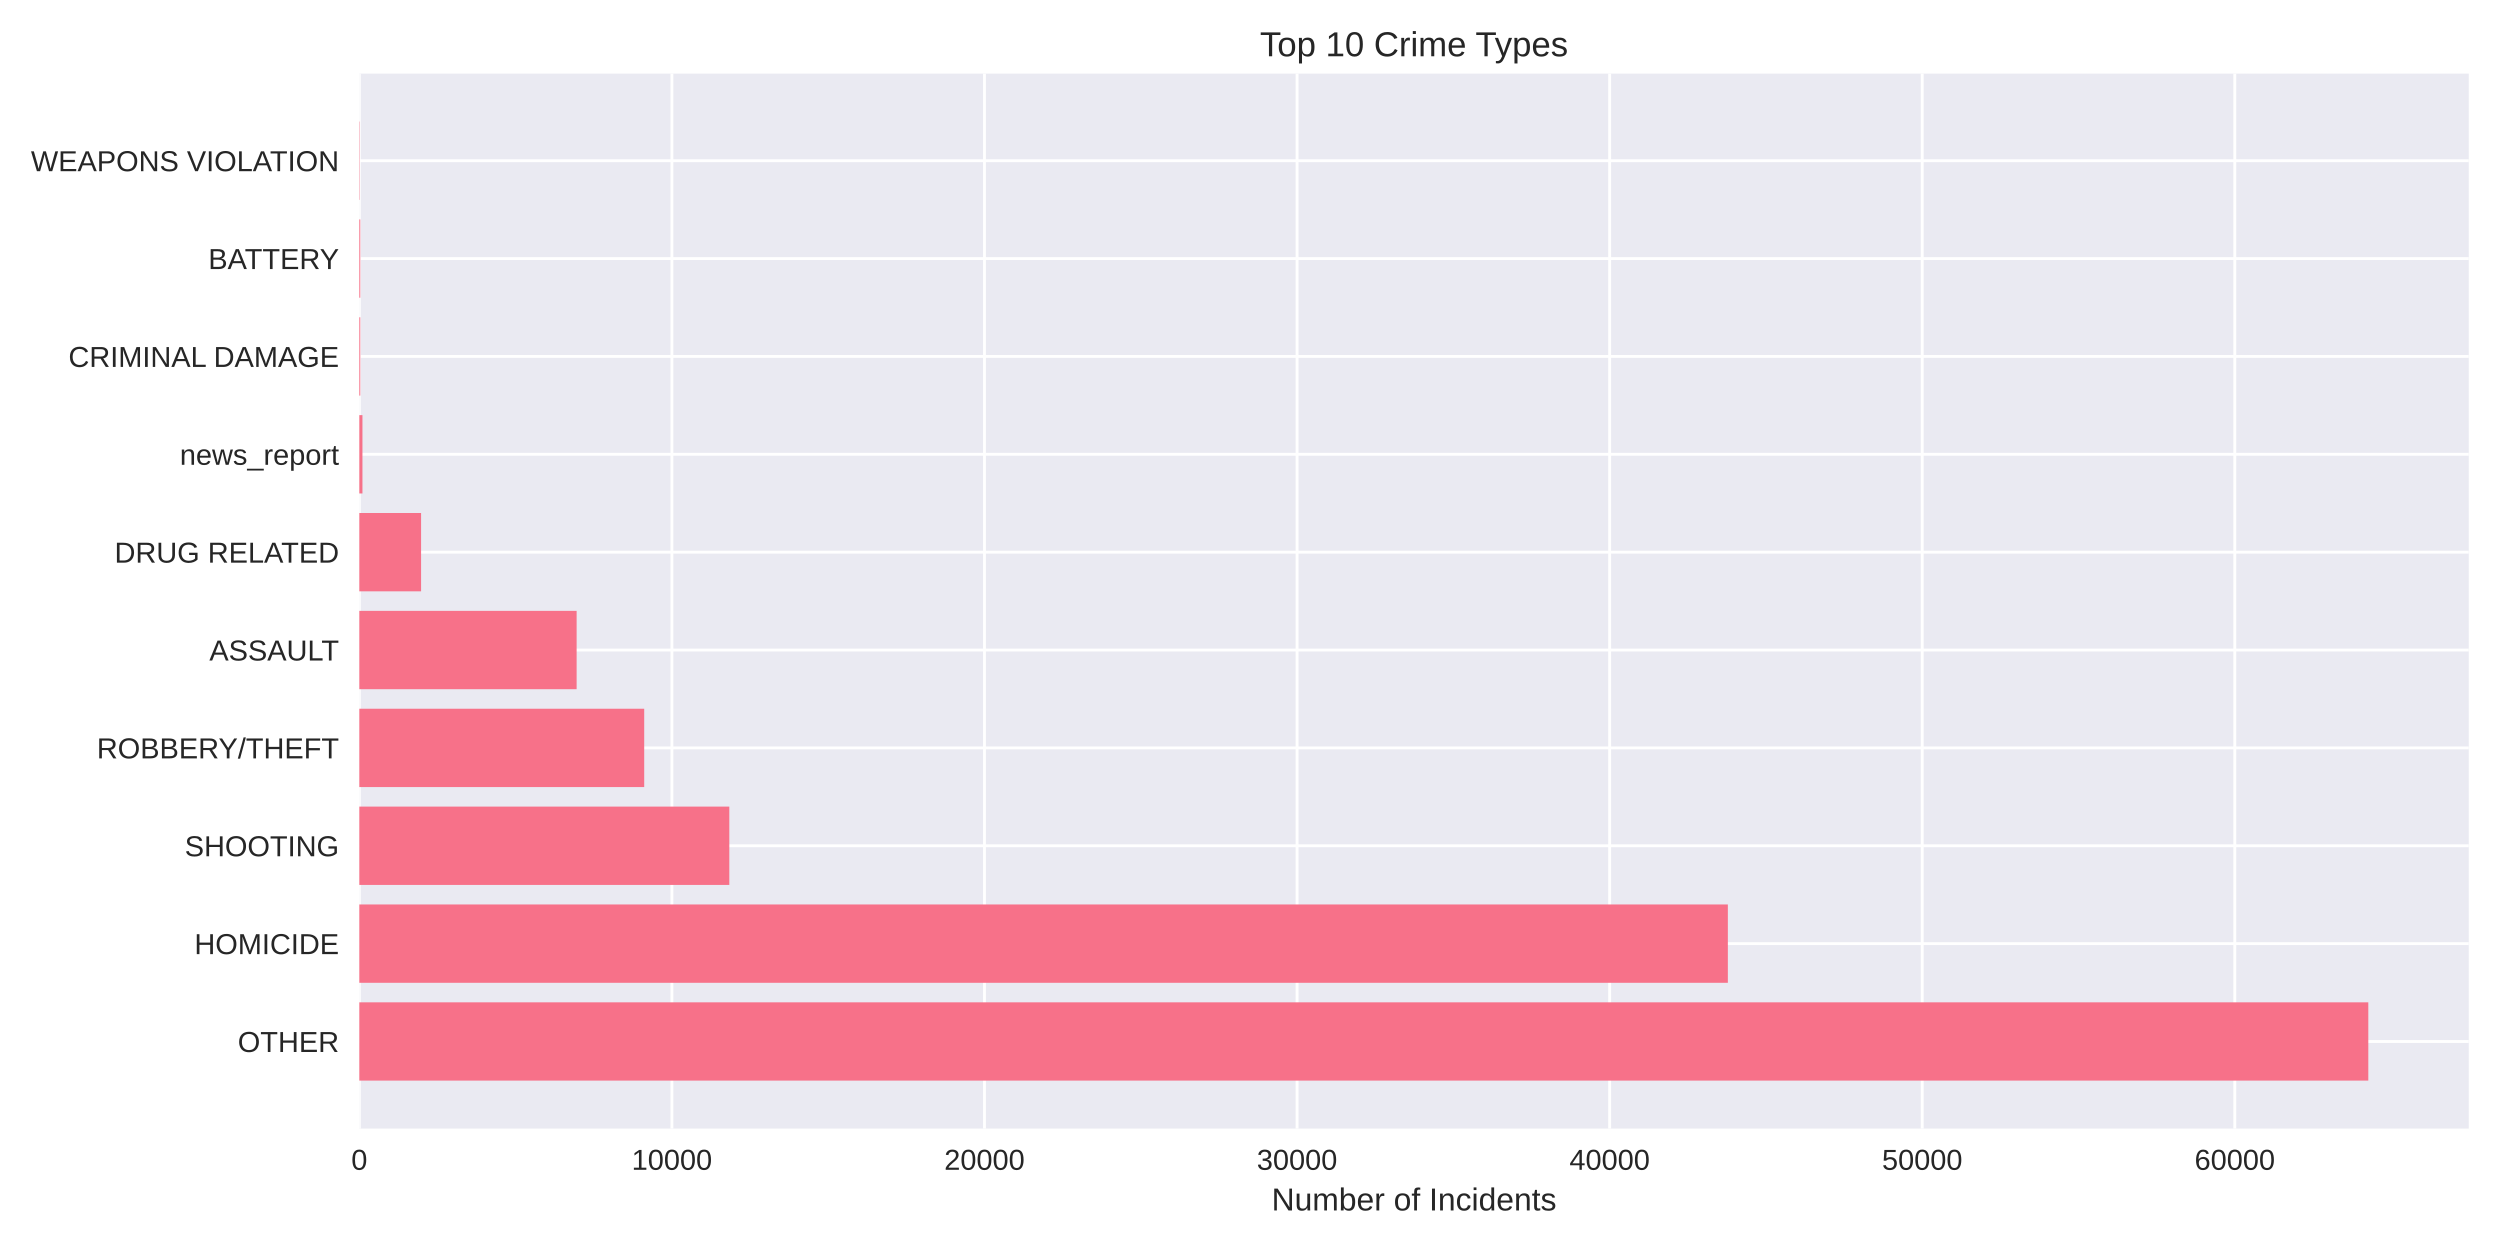
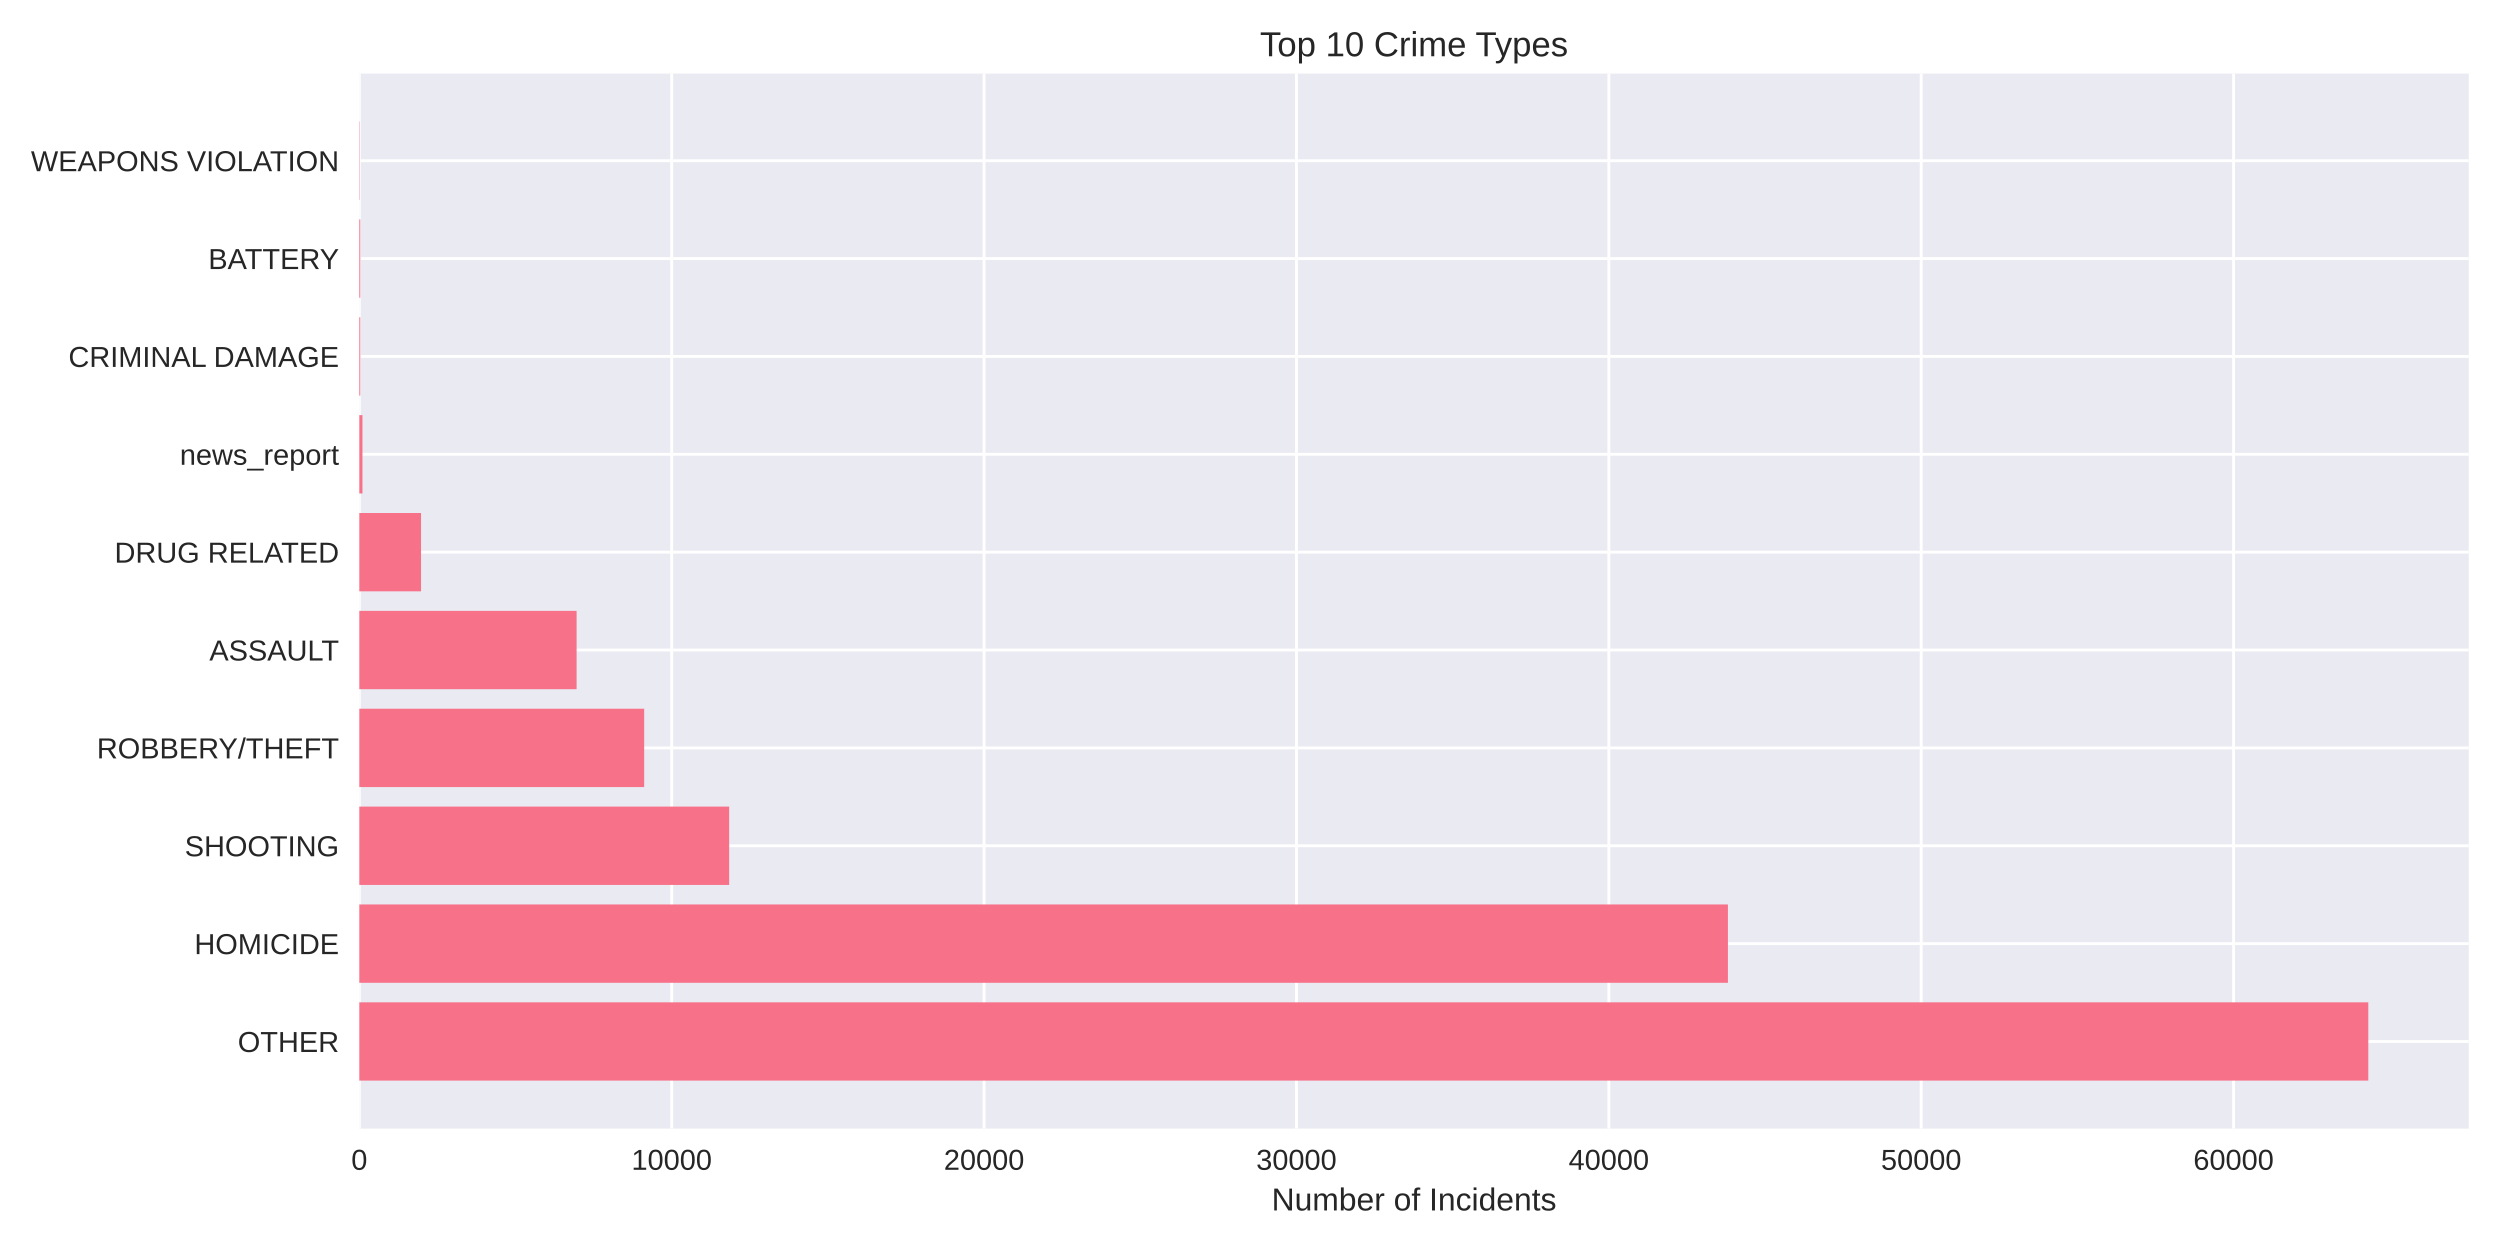
<svg xmlns="http://www.w3.org/2000/svg" width="864pt" height="432pt" viewBox="0 0 864 432" version="1.1">
  <defs>
    <style type="text/css">*{stroke-linejoin: round; stroke-linecap: butt}</style>
  </defs>
  <g id="figure_1">
    <g id="patch_1">
      <path d="M 0 432  L 864 432  L 864 0  L 0 0  z " style="fill: #ffffff" />
    </g>
    <g id="axes_1">
      <g id="patch_2">
        <path d="M 124.18 390.04  L 853.2 390.04  L 853.2 25.44  L 124.18 25.44  z " style="fill: #eaeaf2" />
      </g>
      <g id="matplotlib.axis_1">
        <g id="xtick_1">
          <g id="line2d_1">
-             <path d="M 124.18 390.04  L 124.18 25.44  " clip-path="url(#p60cffa55c7)" style="fill: none; stroke: #ffffff; stroke-linecap: round" />
+             <path d="M 124.18 390.04  L 124.18 25.44  " clip-path="url(#p32d2aced19)" style="fill: none; stroke: #ffffff; stroke-linecap: round" />
          </g>
          <g id="line2d_2" />
          <g id="text_1">
            <text style="fill: #262626; font: 10px 'Arial', 'Liberation Sans', 'DejaVu Sans', 'Bitstream Vera Sans', sans-serif; text-anchor: middle" x="124.18" y="404.287" transform="rotate(-0 124.18 404.2869)">0</text>
          </g>
        </g>
        <g id="xtick_2">
          <g id="line2d_3">
-             <path d="M 232.208 390.04  L 232.208 25.44  " clip-path="url(#p60cffa55c7)" style="fill: none; stroke: #ffffff; stroke-linecap: round" />
+             <path d="M 232.137 390.04  L 232.137 25.44  " clip-path="url(#p32d2aced19)" style="fill: none; stroke: #ffffff; stroke-linecap: round" />
          </g>
          <g id="line2d_4" />
          <g id="text_2">
-             <text style="fill: #262626; font: 10px 'Arial', 'Liberation Sans', 'DejaVu Sans', 'Bitstream Vera Sans', sans-serif; text-anchor: middle" x="232.208" y="404.287" transform="rotate(-0 232.2077 404.2869)">10000</text>
+             <text style="fill: #262626; font: 10px 'Arial', 'Liberation Sans', 'DejaVu Sans', 'Bitstream Vera Sans', sans-serif; text-anchor: middle" x="232.137" y="404.287" transform="rotate(-0 232.1371 404.2869)">10000</text>
          </g>
        </g>
        <g id="xtick_3">
          <g id="line2d_5">
-             <path d="M 340.235 390.04  L 340.235 25.44  " clip-path="url(#p60cffa55c7)" style="fill: none; stroke: #ffffff; stroke-linecap: round" />
+             <path d="M 340.094 390.04  L 340.094 25.44  " clip-path="url(#p32d2aced19)" style="fill: none; stroke: #ffffff; stroke-linecap: round" />
          </g>
          <g id="line2d_6" />
          <g id="text_3">
-             <text style="fill: #262626; font: 10px 'Arial', 'Liberation Sans', 'DejaVu Sans', 'Bitstream Vera Sans', sans-serif; text-anchor: middle" x="340.235" y="404.287" transform="rotate(-0 340.2354 404.2869)">20000</text>
+             <text style="fill: #262626; font: 10px 'Arial', 'Liberation Sans', 'DejaVu Sans', 'Bitstream Vera Sans', sans-serif; text-anchor: middle" x="340.094" y="404.287" transform="rotate(-0 340.0943 404.2869)">20000</text>
          </g>
        </g>
        <g id="xtick_4">
          <g id="line2d_7">
-             <path d="M 448.263 390.04  L 448.263 25.44  " clip-path="url(#p60cffa55c7)" style="fill: none; stroke: #ffffff; stroke-linecap: round" />
+             <path d="M 448.051 390.04  L 448.051 25.44  " clip-path="url(#p32d2aced19)" style="fill: none; stroke: #ffffff; stroke-linecap: round" />
          </g>
          <g id="line2d_8" />
          <g id="text_4">
-             <text style="fill: #262626; font: 10px 'Arial', 'Liberation Sans', 'DejaVu Sans', 'Bitstream Vera Sans', sans-serif; text-anchor: middle" x="448.263" y="404.287" transform="rotate(-0 448.2631 404.2869)">30000</text>
+             <text style="fill: #262626; font: 10px 'Arial', 'Liberation Sans', 'DejaVu Sans', 'Bitstream Vera Sans', sans-serif; text-anchor: middle" x="448.051" y="404.287" transform="rotate(-0 448.0514 404.2869)">30000</text>
          </g>
        </g>
        <g id="xtick_5">
          <g id="line2d_9">
-             <path d="M 556.291 390.04  L 556.291 25.44  " clip-path="url(#p60cffa55c7)" style="fill: none; stroke: #ffffff; stroke-linecap: round" />
+             <path d="M 556.009 390.04  L 556.009 25.44  " clip-path="url(#p32d2aced19)" style="fill: none; stroke: #ffffff; stroke-linecap: round" />
          </g>
          <g id="line2d_10" />
          <g id="text_5">
-             <text style="fill: #262626; font: 10px 'Arial', 'Liberation Sans', 'DejaVu Sans', 'Bitstream Vera Sans', sans-serif; text-anchor: middle" x="556.291" y="404.287" transform="rotate(-0 556.2908 404.2869)">40000</text>
+             <text style="fill: #262626; font: 10px 'Arial', 'Liberation Sans', 'DejaVu Sans', 'Bitstream Vera Sans', sans-serif; text-anchor: middle" x="556.009" y="404.287" transform="rotate(-0 556.0086 404.2869)">40000</text>
          </g>
        </g>
        <g id="xtick_6">
          <g id="line2d_11">
-             <path d="M 664.318 390.04  L 664.318 25.44  " clip-path="url(#p60cffa55c7)" style="fill: none; stroke: #ffffff; stroke-linecap: round" />
+             <path d="M 663.966 390.04  L 663.966 25.44  " clip-path="url(#p32d2aced19)" style="fill: none; stroke: #ffffff; stroke-linecap: round" />
          </g>
          <g id="line2d_12" />
          <g id="text_6">
-             <text style="fill: #262626; font: 10px 'Arial', 'Liberation Sans', 'DejaVu Sans', 'Bitstream Vera Sans', sans-serif; text-anchor: middle" x="664.318" y="404.287" transform="rotate(-0 664.3184 404.2869)">50000</text>
+             <text style="fill: #262626; font: 10px 'Arial', 'Liberation Sans', 'DejaVu Sans', 'Bitstream Vera Sans', sans-serif; text-anchor: middle" x="663.966" y="404.287" transform="rotate(-0 663.9657 404.2869)">50000</text>
          </g>
        </g>
        <g id="xtick_7">
          <g id="line2d_13">
-             <path d="M 772.346 390.04  L 772.346 25.44  " clip-path="url(#p60cffa55c7)" style="fill: none; stroke: #ffffff; stroke-linecap: round" />
+             <path d="M 771.923 390.04  L 771.923 25.44  " clip-path="url(#p32d2aced19)" style="fill: none; stroke: #ffffff; stroke-linecap: round" />
          </g>
          <g id="line2d_14" />
          <g id="text_7">
-             <text style="fill: #262626; font: 10px 'Arial', 'Liberation Sans', 'DejaVu Sans', 'Bitstream Vera Sans', sans-serif; text-anchor: middle" x="772.346" y="404.287" transform="rotate(-0 772.3461 404.2869)">60000</text>
+             <text style="fill: #262626; font: 10px 'Arial', 'Liberation Sans', 'DejaVu Sans', 'Bitstream Vera Sans', sans-serif; text-anchor: middle" x="771.923" y="404.287" transform="rotate(-0 771.9228 404.2869)">60000</text>
          </g>
        </g>
        <g id="text_8">
          <text style="fill: #262626; font: 11px 'Arial', 'Liberation Sans', 'DejaVu Sans', 'Bitstream Vera Sans', sans-serif; text-anchor: middle" x="488.69" y="418.333" transform="rotate(-0 488.69 418.3334)">Number of Incidents</text>
        </g>
      </g>
      <g id="matplotlib.axis_2">
        <g id="ytick_1">
          <g id="line2d_15">
-             <path d="M 124.18 359.939  L 853.2 359.939  " clip-path="url(#p60cffa55c7)" style="fill: none; stroke: #ffffff; stroke-linecap: round" />
+             <path d="M 124.18 359.939  L 853.2 359.939  " clip-path="url(#p32d2aced19)" style="fill: none; stroke: #ffffff; stroke-linecap: round" />
          </g>
          <g id="line2d_16" />
          <g id="text_9">
            <text style="fill: #262626; font: 10px 'Arial', 'Liberation Sans', 'DejaVu Sans', 'Bitstream Vera Sans', sans-serif; text-anchor: end" x="117.18" y="363.562" transform="rotate(-0 117.18 363.562)">OTHER</text>
          </g>
        </g>
        <g id="ytick_2">
          <g id="line2d_17">
-             <path d="M 124.18 326.117  L 853.2 326.117  " clip-path="url(#p60cffa55c7)" style="fill: none; stroke: #ffffff; stroke-linecap: round" />
+             <path d="M 124.18 326.117  L 853.2 326.117  " clip-path="url(#p32d2aced19)" style="fill: none; stroke: #ffffff; stroke-linecap: round" />
          </g>
          <g id="line2d_18" />
          <g id="text_10">
            <text style="fill: #262626; font: 10px 'Arial', 'Liberation Sans', 'DejaVu Sans', 'Bitstream Vera Sans', sans-serif; text-anchor: end" x="117.18" y="329.74" transform="rotate(-0 117.18 329.7401)">HOMICIDE</text>
          </g>
        </g>
        <g id="ytick_3">
          <g id="line2d_19">
-             <path d="M 124.18 292.295  L 853.2 292.295  " clip-path="url(#p60cffa55c7)" style="fill: none; stroke: #ffffff; stroke-linecap: round" />
+             <path d="M 124.18 292.295  L 853.2 292.295  " clip-path="url(#p32d2aced19)" style="fill: none; stroke: #ffffff; stroke-linecap: round" />
          </g>
          <g id="line2d_20" />
          <g id="text_11">
            <text style="fill: #262626; font: 10px 'Arial', 'Liberation Sans', 'DejaVu Sans', 'Bitstream Vera Sans', sans-serif; text-anchor: end" x="117.18" y="295.918" transform="rotate(-0 117.18 295.9182)">SHOOTING</text>
          </g>
        </g>
        <g id="ytick_4">
          <g id="line2d_21">
-             <path d="M 124.18 258.473  L 853.2 258.473  " clip-path="url(#p60cffa55c7)" style="fill: none; stroke: #ffffff; stroke-linecap: round" />
+             <path d="M 124.18 258.473  L 853.2 258.473  " clip-path="url(#p32d2aced19)" style="fill: none; stroke: #ffffff; stroke-linecap: round" />
          </g>
          <g id="line2d_22" />
          <g id="text_12">
            <text style="fill: #262626; font: 10px 'Arial', 'Liberation Sans', 'DejaVu Sans', 'Bitstream Vera Sans', sans-serif; text-anchor: end" x="117.18" y="262.096" transform="rotate(-0 117.18 262.0963)">ROBBERY/THEFT</text>
          </g>
        </g>
        <g id="ytick_5">
          <g id="line2d_23">
-             <path d="M 124.18 224.651  L 853.2 224.651  " clip-path="url(#p60cffa55c7)" style="fill: none; stroke: #ffffff; stroke-linecap: round" />
+             <path d="M 124.18 224.651  L 853.2 224.651  " clip-path="url(#p32d2aced19)" style="fill: none; stroke: #ffffff; stroke-linecap: round" />
          </g>
          <g id="line2d_24" />
          <g id="text_13">
            <text style="fill: #262626; font: 10px 'Arial', 'Liberation Sans', 'DejaVu Sans', 'Bitstream Vera Sans', sans-serif; text-anchor: end" x="117.18" y="228.274" transform="rotate(-0 117.18 228.2744)">ASSAULT</text>
          </g>
        </g>
        <g id="ytick_6">
          <g id="line2d_25">
-             <path d="M 124.18 190.829  L 853.2 190.829  " clip-path="url(#p60cffa55c7)" style="fill: none; stroke: #ffffff; stroke-linecap: round" />
+             <path d="M 124.18 190.829  L 853.2 190.829  " clip-path="url(#p32d2aced19)" style="fill: none; stroke: #ffffff; stroke-linecap: round" />
          </g>
          <g id="line2d_26" />
          <g id="text_14">
            <text style="fill: #262626; font: 10px 'Arial', 'Liberation Sans', 'DejaVu Sans', 'Bitstream Vera Sans', sans-serif; text-anchor: end" x="117.18" y="194.452" transform="rotate(-0 117.18 194.4525)">DRUG RELATED</text>
          </g>
        </g>
        <g id="ytick_7">
          <g id="line2d_27">
-             <path d="M 124.18 157.007  L 853.2 157.007  " clip-path="url(#p60cffa55c7)" style="fill: none; stroke: #ffffff; stroke-linecap: round" />
+             <path d="M 124.18 157.007  L 853.2 157.007  " clip-path="url(#p32d2aced19)" style="fill: none; stroke: #ffffff; stroke-linecap: round" />
          </g>
          <g id="line2d_28" />
          <g id="text_15">
            <text style="fill: #262626; font: 10px 'Arial', 'Liberation Sans', 'DejaVu Sans', 'Bitstream Vera Sans', sans-serif; text-anchor: end" x="117.18" y="160.631" transform="rotate(-0 117.18 160.6306)">news_report</text>
          </g>
        </g>
        <g id="ytick_8">
          <g id="line2d_29">
-             <path d="M 124.18 123.185  L 853.2 123.185  " clip-path="url(#p60cffa55c7)" style="fill: none; stroke: #ffffff; stroke-linecap: round" />
+             <path d="M 124.18 123.185  L 853.2 123.185  " clip-path="url(#p32d2aced19)" style="fill: none; stroke: #ffffff; stroke-linecap: round" />
          </g>
          <g id="line2d_30" />
          <g id="text_16">
            <text style="fill: #262626; font: 10px 'Arial', 'Liberation Sans', 'DejaVu Sans', 'Bitstream Vera Sans', sans-serif; text-anchor: end" x="117.18" y="126.809" transform="rotate(-0 117.18 126.8087)">CRIMINAL DAMAGE</text>
          </g>
        </g>
        <g id="ytick_9">
          <g id="line2d_31">
-             <path d="M 124.18 89.363  L 853.2 89.363  " clip-path="url(#p60cffa55c7)" style="fill: none; stroke: #ffffff; stroke-linecap: round" />
+             <path d="M 124.18 89.363  L 853.2 89.363  " clip-path="url(#p32d2aced19)" style="fill: none; stroke: #ffffff; stroke-linecap: round" />
          </g>
          <g id="line2d_32" />
          <g id="text_17">
            <text style="fill: #262626; font: 10px 'Arial', 'Liberation Sans', 'DejaVu Sans', 'Bitstream Vera Sans', sans-serif; text-anchor: end" x="117.18" y="92.987" transform="rotate(-0 117.18 92.98681)">BATTERY</text>
          </g>
        </g>
        <g id="ytick_10">
          <g id="line2d_33">
-             <path d="M 124.18 55.541  L 853.2 55.541  " clip-path="url(#p60cffa55c7)" style="fill: none; stroke: #ffffff; stroke-linecap: round" />
+             <path d="M 124.18 55.541  L 853.2 55.541  " clip-path="url(#p32d2aced19)" style="fill: none; stroke: #ffffff; stroke-linecap: round" />
          </g>
          <g id="line2d_34" />
          <g id="text_18">
            <text style="fill: #262626; font: 10px 'Arial', 'Liberation Sans', 'DejaVu Sans', 'Bitstream Vera Sans', sans-serif; text-anchor: end" x="117.18" y="59.165" transform="rotate(-0 117.18 59.16492)">WEAPONS VIOLATION</text>
          </g>
        </g>
      </g>
      <g id="patch_3">
-         <path d="M 124.18 373.467  L 818.485 373.467  L 818.485 346.41  L 124.18 346.41  z " clip-path="url(#p60cffa55c7)" style="fill: #f77189" />
+         <path d="M 124.18 373.467  L 818.485 373.467  L 818.485 346.41  L 124.18 346.41  z " clip-path="url(#p32d2aced19)" style="fill: #f77189" />
      </g>
      <g id="patch_4">
-         <path d="M 124.18 339.645  L 597.147 339.645  L 597.147 312.588  L 124.18 312.588  z " clip-path="url(#p60cffa55c7)" style="fill: #f77189" />
+         <path d="M 124.18 339.645  L 597.173 339.645  L 597.173 312.588  L 124.18 312.588  z " clip-path="url(#p32d2aced19)" style="fill: #f77189" />
      </g>
      <g id="patch_5">
-         <path d="M 124.18 305.823  L 252.052 305.823  L 252.052 278.766  L 124.18 278.766  z " clip-path="url(#p60cffa55c7)" style="fill: #f77189" />
+         <path d="M 124.18 305.823  L 252.001 305.823  L 252.001 278.766  L 124.18 278.766  z " clip-path="url(#p32d2aced19)" style="fill: #f77189" />
      </g>
      <g id="patch_6">
-         <path d="M 124.18 272.002  L 222.636 272.002  L 222.636 244.944  L 124.18 244.944  z " clip-path="url(#p60cffa55c7)" style="fill: #f77189" />
+         <path d="M 124.18 272.002  L 222.626 272.002  L 222.626 244.944  L 124.18 244.944  z " clip-path="url(#p32d2aced19)" style="fill: #f77189" />
      </g>
      <g id="patch_7">
-         <path d="M 124.18 238.18  L 199.281 238.18  L 199.281 211.122  L 124.18 211.122  z " clip-path="url(#p60cffa55c7)" style="fill: #f77189" />
+         <path d="M 124.18 238.18  L 199.275 238.18  L 199.275 211.122  L 124.18 211.122  z " clip-path="url(#p32d2aced19)" style="fill: #f77189" />
      </g>
      <g id="patch_8">
-         <path d="M 124.18 204.358  L 145.526 204.358  L 145.526 177.3  L 124.18 177.3  z " clip-path="url(#p60cffa55c7)" style="fill: #f77189" />
+         <path d="M 124.18 204.358  L 145.512 204.358  L 145.512 177.3  L 124.18 177.3  z " clip-path="url(#p32d2aced19)" style="fill: #f77189" />
      </g>
      <g id="patch_9">
-         <path d="M 124.18 170.536  L 125.26 170.536  L 125.26 143.478  L 124.18 143.478  z " clip-path="url(#p60cffa55c7)" style="fill: #f77189" />
+         <path d="M 124.18 170.536  L 125.26 170.536  L 125.26 143.478  L 124.18 143.478  z " clip-path="url(#p32d2aced19)" style="fill: #f77189" />
      </g>
      <g id="patch_10">
-         <path d="M 124.18 136.714  L 124.515 136.714  L 124.515 109.657  L 124.18 109.657  z " clip-path="url(#p60cffa55c7)" style="fill: #f77189" />
+         <path d="M 124.18 136.714  L 124.515 136.714  L 124.515 109.657  L 124.18 109.657  z " clip-path="url(#p32d2aced19)" style="fill: #f77189" />
      </g>
      <g id="patch_11">
-         <path d="M 124.18 102.892  L 124.515 102.892  L 124.515 75.835  L 124.18 75.835  z " clip-path="url(#p60cffa55c7)" style="fill: #f77189" />
+         <path d="M 124.18 102.892  L 124.515 102.892  L 124.515 75.835  L 124.18 75.835  z " clip-path="url(#p32d2aced19)" style="fill: #f77189" />
      </g>
      <g id="patch_12">
-         <path d="M 124.18 69.07  L 124.299 69.07  L 124.299 42.013  L 124.18 42.013  z " clip-path="url(#p60cffa55c7)" style="fill: #f77189" />
+         <path d="M 124.18 69.07  L 124.299 69.07  L 124.299 42.013  L 124.18 42.013  z " clip-path="url(#p32d2aced19)" style="fill: #f77189" />
      </g>
      <g id="patch_13">
        <path d="M 124.18 390.04  L 124.18 25.44  " style="fill: none" />
      </g>
      <g id="patch_14">
        <path d="M 853.2 390.04  L 853.2 25.44  " style="fill: none" />
      </g>
      <g id="patch_15">
        <path d="M 124.18 390.04  L 853.2 390.04  " style="fill: none" />
      </g>
      <g id="patch_16">
        <path d="M 124.18 25.44  L 853.2 25.44  " style="fill: none" />
      </g>
      <g id="text_19">
        <text style="fill: #262626; font: 12px 'Arial', 'Liberation Sans', 'DejaVu Sans', 'Bitstream Vera Sans', sans-serif; text-anchor: middle" x="488.69" y="19.44" transform="rotate(-0 488.69 19.44)">Top 10 Crime Types</text>
      </g>
    </g>
  </g>
  <defs>
-     <clipPath id="p60cffa55c7">
+     <clipPath id="p32d2aced19">
      <rect x="124.18" y="25.44" width="729.02" height="364.6" />
    </clipPath>
  </defs>
</svg>
